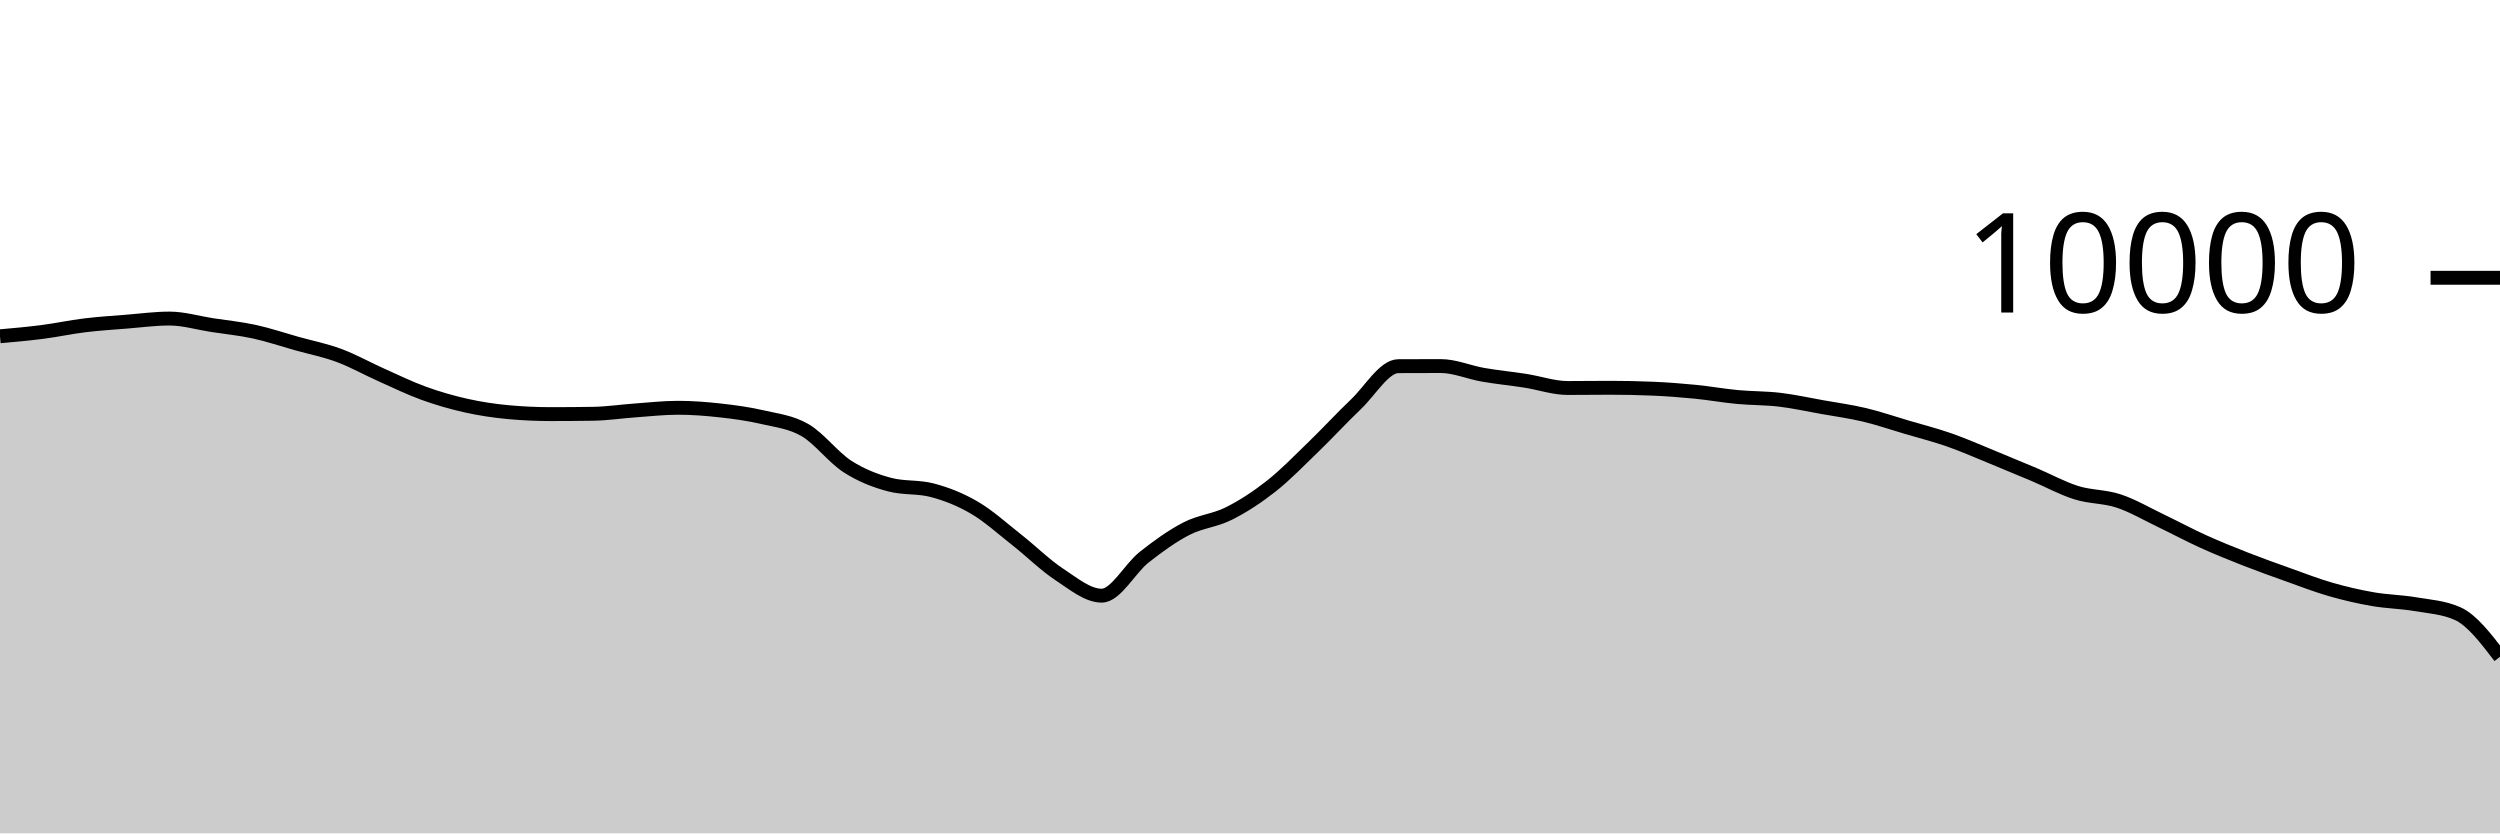
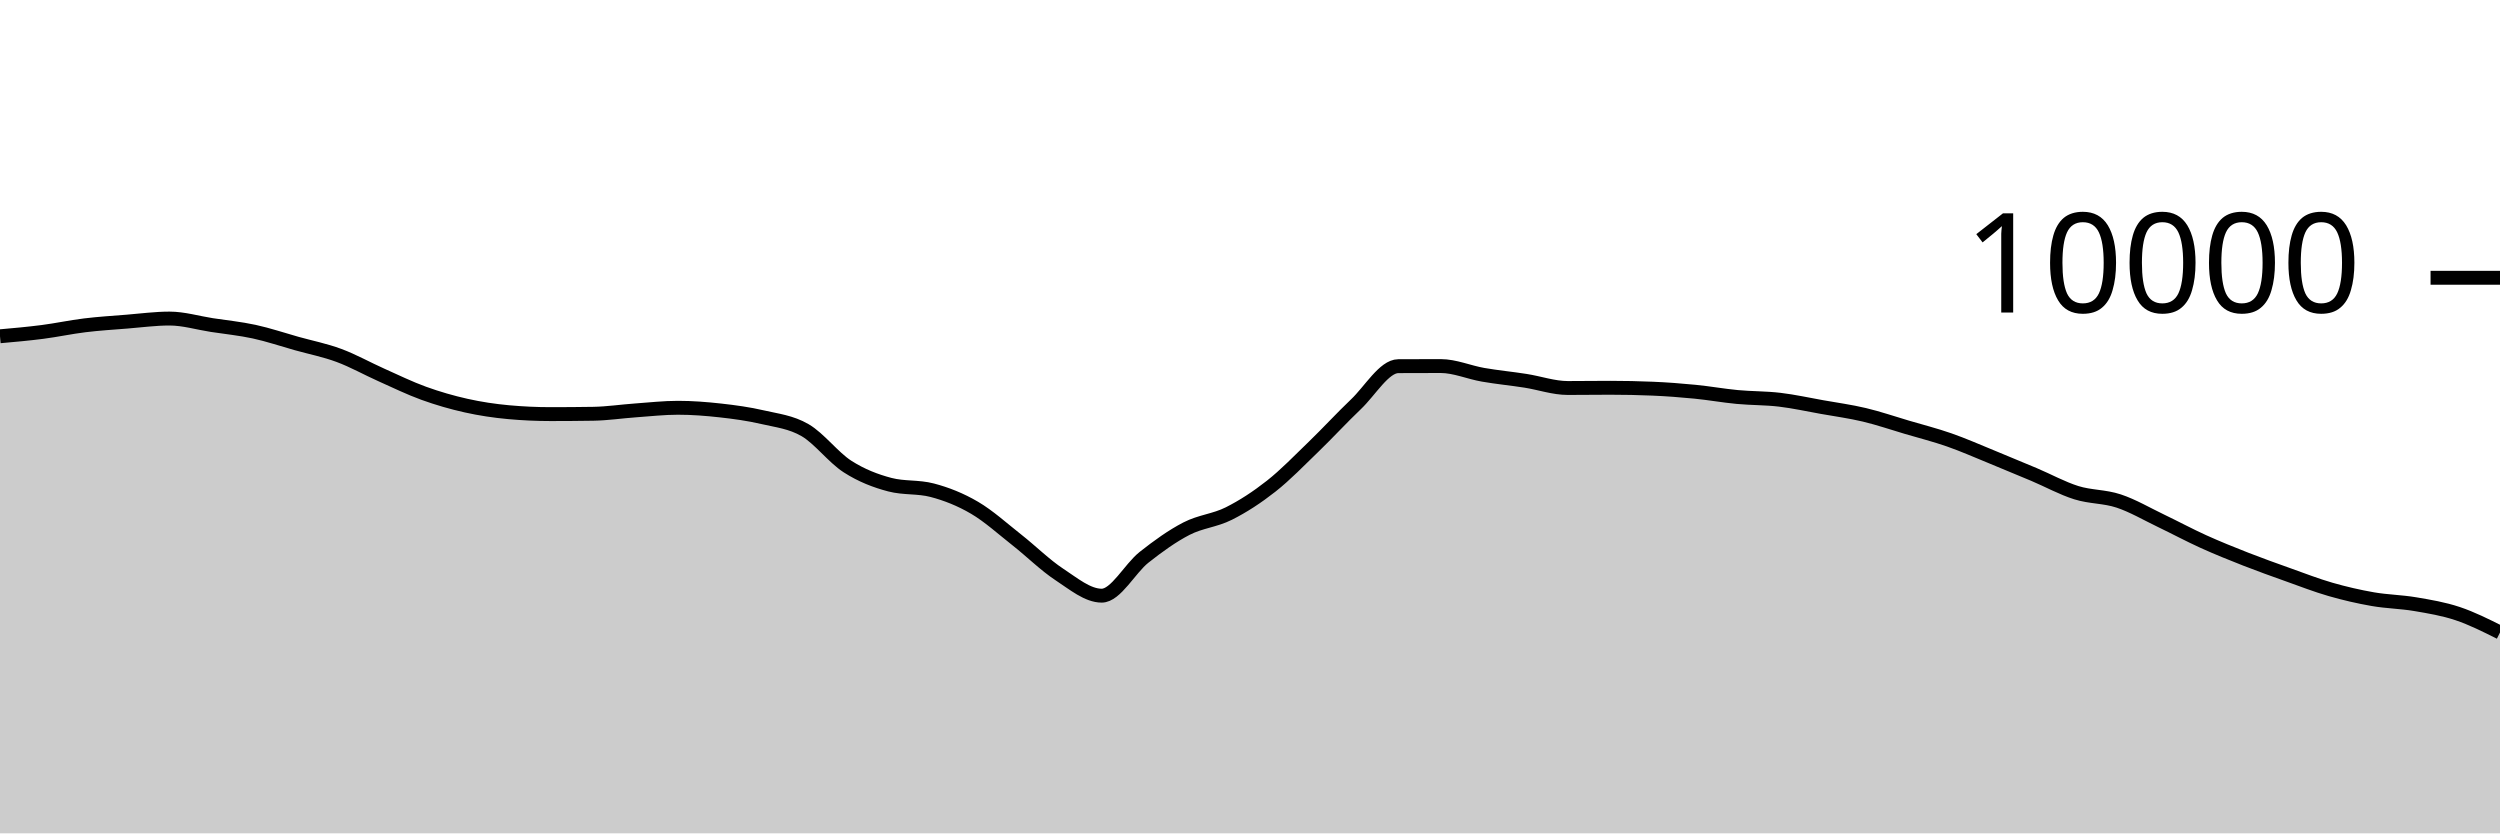
<svg xmlns="http://www.w3.org/2000/svg" viewBox="0 0 180 60">
  <g transform="translate(0,20)">
-     <path class="area" fill="rgba(0, 0, 0, 0.2)" d="M0,4.212C1.017,4.122,2.034,4.031,3.051,3.9C4.068,3.769,5.085,3.548,6.102,3.424C7.119,3.3,8.136,3.237,9.153,3.156C10.169,3.075,11.186,2.936,12.203,2.936C13.22,2.936,14.237,3.247,15.254,3.404C16.271,3.561,17.288,3.659,18.305,3.88C19.322,4.101,20.339,4.447,21.356,4.732C22.373,5.017,23.39,5.215,24.407,5.592C25.424,5.969,26.441,6.542,27.458,6.996C28.475,7.45,29.492,7.948,30.508,8.316C31.525,8.684,32.542,8.977,33.559,9.204C34.576,9.431,35.593,9.583,36.61,9.676C37.627,9.769,38.644,9.816,39.661,9.816C40.678,9.816,41.695,9.808,42.712,9.792C43.729,9.776,44.746,9.62,45.763,9.548C46.78,9.476,47.797,9.36,48.814,9.36C49.831,9.36,50.847,9.439,51.864,9.552C52.881,9.665,53.898,9.803,54.915,10.04C55.932,10.277,56.949,10.381,57.966,10.972C58.983,11.563,60,12.934,61.017,13.588C62.034,14.242,63.051,14.629,64.068,14.896C65.085,15.163,66.102,15.029,67.119,15.296C68.136,15.563,69.153,15.963,70.169,16.56C71.186,17.157,72.203,18.08,73.22,18.88C74.237,19.68,75.254,20.692,76.271,21.36C77.288,22.028,78.305,22.888,79.322,22.888C80.339,22.888,81.356,20.928,82.373,20.124C83.39,19.32,84.407,18.589,85.424,18.064C86.441,17.539,87.458,17.486,88.475,16.976C89.492,16.466,90.508,15.805,91.525,15.004C92.542,14.203,93.559,13.151,94.576,12.168C95.593,11.185,96.61,10.075,97.627,9.108C98.644,8.141,99.661,6.369,100.678,6.364C101.695,6.359,102.712,6.356,103.729,6.356C104.746,6.356,105.763,6.807,106.78,6.984C107.797,7.161,108.814,7.257,109.831,7.416C110.847,7.575,111.864,7.936,112.881,7.936C113.898,7.936,114.915,7.92,115.932,7.92C116.949,7.92,117.966,7.941,118.983,7.984C120,8.027,121.017,8.104,122.034,8.204C123.051,8.304,124.068,8.488,125.085,8.584C126.102,8.68,127.119,8.659,128.136,8.78C129.153,8.901,130.169,9.127,131.186,9.308C132.203,9.489,133.22,9.626,134.237,9.868C135.254,10.11,136.271,10.459,137.288,10.76C138.305,11.061,139.322,11.317,140.339,11.672C141.356,12.027,142.373,12.477,143.39,12.892C144.407,13.307,145.424,13.73,146.441,14.16C147.458,14.59,148.475,15.153,149.492,15.472C150.508,15.791,151.525,15.735,152.542,16.072C153.559,16.409,154.576,17.009,155.593,17.496C156.61,17.983,157.627,18.531,158.644,18.992C159.661,19.453,160.678,19.861,161.695,20.26C162.712,20.659,163.729,21.021,164.746,21.384C165.763,21.747,166.78,22.143,167.797,22.436C168.814,22.729,169.831,22.963,170.847,23.14C171.864,23.317,172.881,23.327,173.898,23.5C174.915,23.673,175.932,23.727,176.949,24.18C177.966,24.633,178.983,25.963,180,27.292L180,40C178.983,40,177.966,40,176.949,40C175.932,40,174.915,40,173.898,40C172.881,40,171.864,40,170.847,40C169.831,40,168.814,40,167.797,40C166.78,40,165.763,40,164.746,40C163.729,40,162.712,40,161.695,40C160.678,40,159.661,40,158.644,40C157.627,40,156.61,40,155.593,40C154.576,40,153.559,40,152.542,40C151.525,40,150.508,40,149.492,40C148.475,40,147.458,40,146.441,40C145.424,40,144.407,40,143.39,40C142.373,40,141.356,40,140.339,40C139.322,40,138.305,40,137.288,40C136.271,40,135.254,40,134.237,40C133.22,40,132.203,40,131.186,40C130.169,40,129.153,40,128.136,40C127.119,40,126.102,40,125.085,40C124.068,40,123.051,40,122.034,40C121.017,40,120,40,118.983,40C117.966,40,116.949,40,115.932,40C114.915,40,113.898,40,112.881,40C111.864,40,110.847,40,109.831,40C108.814,40,107.797,40,106.78,40C105.763,40,104.746,40,103.729,40C102.712,40,101.695,40,100.678,40C99.661,40,98.644,40,97.627,40C96.61,40,95.593,40,94.576,40C93.559,40,92.542,40,91.525,40C90.508,40,89.492,40,88.475,40C87.458,40,86.441,40,85.424,40C84.407,40,83.39,40,82.373,40C81.356,40,80.339,40,79.322,40C78.305,40,77.288,40,76.271,40C75.254,40,74.237,40,73.22,40C72.203,40,71.186,40,70.169,40C69.153,40,68.136,40,67.119,40C66.102,40,65.085,40,64.068,40C63.051,40,62.034,40,61.017,40C60,40,58.983,40,57.966,40C56.949,40,55.932,40,54.915,40C53.898,40,52.881,40,51.864,40C50.847,40,49.831,40,48.814,40C47.797,40,46.78,40,45.763,40C44.746,40,43.729,40,42.712,40C41.695,40,40.678,40,39.661,40C38.644,40,37.627,40,36.61,40C35.593,40,34.576,40,33.559,40C32.542,40,31.525,40,30.508,40C29.492,40,28.475,40,27.458,40C26.441,40,25.424,40,24.407,40C23.39,40,22.373,40,21.356,40C20.339,40,19.322,40,18.305,40C17.288,40,16.271,40,15.254,40C14.237,40,13.22,40,12.203,40C11.186,40,10.169,40,9.153,40C8.136,40,7.119,40,6.102,40C5.085,40,4.068,40,3.051,40C2.034,40,1.017,40,0,40Z" />
-     <path class="line" stroke="black" fill="none" d="M0,4.212C1.017,4.122,2.034,4.031,3.051,3.9C4.068,3.769,5.085,3.548,6.102,3.424C7.119,3.3,8.136,3.237,9.153,3.156C10.169,3.075,11.186,2.936,12.203,2.936C13.22,2.936,14.237,3.247,15.254,3.404C16.271,3.561,17.288,3.659,18.305,3.88C19.322,4.101,20.339,4.447,21.356,4.732C22.373,5.017,23.39,5.215,24.407,5.592C25.424,5.969,26.441,6.542,27.458,6.996C28.475,7.45,29.492,7.948,30.508,8.316C31.525,8.684,32.542,8.977,33.559,9.204C34.576,9.431,35.593,9.583,36.61,9.676C37.627,9.769,38.644,9.816,39.661,9.816C40.678,9.816,41.695,9.808,42.712,9.792C43.729,9.776,44.746,9.62,45.763,9.548C46.78,9.476,47.797,9.36,48.814,9.36C49.831,9.36,50.847,9.439,51.864,9.552C52.881,9.665,53.898,9.803,54.915,10.04C55.932,10.277,56.949,10.381,57.966,10.972C58.983,11.563,60,12.934,61.017,13.588C62.034,14.242,63.051,14.629,64.068,14.896C65.085,15.163,66.102,15.029,67.119,15.296C68.136,15.563,69.153,15.963,70.169,16.56C71.186,17.157,72.203,18.08,73.22,18.88C74.237,19.68,75.254,20.692,76.271,21.36C77.288,22.028,78.305,22.888,79.322,22.888C80.339,22.888,81.356,20.928,82.373,20.124C83.39,19.32,84.407,18.589,85.424,18.064C86.441,17.539,87.458,17.486,88.475,16.976C89.492,16.466,90.508,15.805,91.525,15.004C92.542,14.203,93.559,13.151,94.576,12.168C95.593,11.185,96.61,10.075,97.627,9.108C98.644,8.141,99.661,6.369,100.678,6.364C101.695,6.359,102.712,6.356,103.729,6.356C104.746,6.356,105.763,6.807,106.78,6.984C107.797,7.161,108.814,7.257,109.831,7.416C110.847,7.575,111.864,7.936,112.881,7.936C113.898,7.936,114.915,7.92,115.932,7.92C116.949,7.92,117.966,7.941,118.983,7.984C120,8.027,121.017,8.104,122.034,8.204C123.051,8.304,124.068,8.488,125.085,8.584C126.102,8.68,127.119,8.659,128.136,8.78C129.153,8.901,130.169,9.127,131.186,9.308C132.203,9.489,133.22,9.626,134.237,9.868C135.254,10.11,136.271,10.459,137.288,10.76C138.305,11.061,139.322,11.317,140.339,11.672C141.356,12.027,142.373,12.477,143.39,12.892C144.407,13.307,145.424,13.73,146.441,14.16C147.458,14.59,148.475,15.153,149.492,15.472C150.508,15.791,151.525,15.735,152.542,16.072C153.559,16.409,154.576,17.009,155.593,17.496C156.61,17.983,157.627,18.531,158.644,18.992C159.661,19.453,160.678,19.861,161.695,20.26C162.712,20.659,163.729,21.021,164.746,21.384C165.763,21.747,166.78,22.143,167.797,22.436C168.814,22.729,169.831,22.963,170.847,23.14C171.864,23.317,172.881,23.327,173.898,23.5C174.915,23.673,175.932,23.727,176.949,24.18C177.966,24.633,178.983,25.963,180,27.292" />
+     <path class="area" fill="rgba(0, 0, 0, 0.2)" d="M0,4.212C1.017,4.122,2.034,4.031,3.051,3.9C4.068,3.769,5.085,3.548,6.102,3.424C7.119,3.3,8.136,3.237,9.153,3.156C10.169,3.075,11.186,2.936,12.203,2.936C13.22,2.936,14.237,3.247,15.254,3.404C16.271,3.561,17.288,3.659,18.305,3.88C19.322,4.101,20.339,4.447,21.356,4.732C22.373,5.017,23.39,5.215,24.407,5.592C25.424,5.969,26.441,6.542,27.458,6.996C28.475,7.45,29.492,7.948,30.508,8.316C31.525,8.684,32.542,8.977,33.559,9.204C34.576,9.431,35.593,9.583,36.61,9.676C37.627,9.769,38.644,9.816,39.661,9.816C40.678,9.816,41.695,9.808,42.712,9.792C43.729,9.776,44.746,9.62,45.763,9.548C46.78,9.476,47.797,9.36,48.814,9.36C49.831,9.36,50.847,9.439,51.864,9.552C52.881,9.665,53.898,9.803,54.915,10.04C55.932,10.277,56.949,10.381,57.966,10.972C58.983,11.563,60,12.934,61.017,13.588C62.034,14.242,63.051,14.629,64.068,14.896C65.085,15.163,66.102,15.029,67.119,15.296C68.136,15.563,69.153,15.963,70.169,16.56C71.186,17.157,72.203,18.08,73.22,18.88C74.237,19.68,75.254,20.692,76.271,21.36C77.288,22.028,78.305,22.888,79.322,22.888C80.339,22.888,81.356,20.928,82.373,20.124C83.39,19.32,84.407,18.589,85.424,18.064C86.441,17.539,87.458,17.486,88.475,16.976C89.492,16.466,90.508,15.805,91.525,15.004C92.542,14.203,93.559,13.151,94.576,12.168C95.593,11.185,96.61,10.075,97.627,9.108C98.644,8.141,99.661,6.369,100.678,6.364C101.695,6.359,102.712,6.356,103.729,6.356C104.746,6.356,105.763,6.807,106.78,6.984C107.797,7.161,108.814,7.257,109.831,7.416C110.847,7.575,111.864,7.936,112.881,7.936C113.898,7.936,114.915,7.92,115.932,7.92C116.949,7.92,117.966,7.941,118.983,7.984C120,8.027,121.017,8.104,122.034,8.204C123.051,8.304,124.068,8.488,125.085,8.584C126.102,8.68,127.119,8.659,128.136,8.78C129.153,8.901,130.169,9.127,131.186,9.308C132.203,9.489,133.22,9.626,134.237,9.868C135.254,10.11,136.271,10.459,137.288,10.76C138.305,11.061,139.322,11.317,140.339,11.672C141.356,12.027,142.373,12.477,143.39,12.892C144.407,13.307,145.424,13.73,146.441,14.16C147.458,14.59,148.475,15.153,149.492,15.472C150.508,15.791,151.525,15.735,152.542,16.072C153.559,16.409,154.576,17.009,155.593,17.496C156.61,17.983,157.627,18.531,158.644,18.992C159.661,19.453,160.678,19.861,161.695,20.26C162.712,20.659,163.729,21.021,164.746,21.384C165.763,21.747,166.78,22.143,167.797,22.436C168.814,22.729,169.831,22.963,170.847,23.14C171.864,23.317,172.881,23.327,173.898,23.5C174.915,23.673,175.932,23.84,176.949,24.18C177.966,24.52,178.983,25.03,180,25.54L180,40C178.983,40,177.966,40,176.949,40C175.932,40,174.915,40,173.898,40C172.881,40,171.864,40,170.847,40C169.831,40,168.814,40,167.797,40C166.78,40,165.763,40,164.746,40C163.729,40,162.712,40,161.695,40C160.678,40,159.661,40,158.644,40C157.627,40,156.61,40,155.593,40C154.576,40,153.559,40,152.542,40C151.525,40,150.508,40,149.492,40C148.475,40,147.458,40,146.441,40C145.424,40,144.407,40,143.39,40C142.373,40,141.356,40,140.339,40C139.322,40,138.305,40,137.288,40C136.271,40,135.254,40,134.237,40C133.22,40,132.203,40,131.186,40C130.169,40,129.153,40,128.136,40C127.119,40,126.102,40,125.085,40C124.068,40,123.051,40,122.034,40C121.017,40,120,40,118.983,40C117.966,40,116.949,40,115.932,40C114.915,40,113.898,40,112.881,40C111.864,40,110.847,40,109.831,40C108.814,40,107.797,40,106.78,40C105.763,40,104.746,40,103.729,40C102.712,40,101.695,40,100.678,40C99.661,40,98.644,40,97.627,40C96.61,40,95.593,40,94.576,40C93.559,40,92.542,40,91.525,40C90.508,40,89.492,40,88.475,40C87.458,40,86.441,40,85.424,40C84.407,40,83.39,40,82.373,40C81.356,40,80.339,40,79.322,40C78.305,40,77.288,40,76.271,40C75.254,40,74.237,40,73.22,40C72.203,40,71.186,40,70.169,40C69.153,40,68.136,40,67.119,40C66.102,40,65.085,40,64.068,40C63.051,40,62.034,40,61.017,40C60,40,58.983,40,57.966,40C56.949,40,55.932,40,54.915,40C53.898,40,52.881,40,51.864,40C50.847,40,49.831,40,48.814,40C47.797,40,46.78,40,45.763,40C44.746,40,43.729,40,42.712,40C41.695,40,40.678,40,39.661,40C38.644,40,37.627,40,36.61,40C35.593,40,34.576,40,33.559,40C32.542,40,31.525,40,30.508,40C29.492,40,28.475,40,27.458,40C26.441,40,25.424,40,24.407,40C23.39,40,22.373,40,21.356,40C20.339,40,19.322,40,18.305,40C17.288,40,16.271,40,15.254,40C14.237,40,13.22,40,12.203,40C11.186,40,10.169,40,9.153,40C8.136,40,7.119,40,6.102,40C5.085,40,4.068,40,3.051,40C2.034,40,1.017,40,0,40Z" />
+     <path class="line" stroke="black" fill="none" d="M0,4.212C1.017,4.122,2.034,4.031,3.051,3.9C4.068,3.769,5.085,3.548,6.102,3.424C7.119,3.3,8.136,3.237,9.153,3.156C10.169,3.075,11.186,2.936,12.203,2.936C13.22,2.936,14.237,3.247,15.254,3.404C16.271,3.561,17.288,3.659,18.305,3.88C19.322,4.101,20.339,4.447,21.356,4.732C22.373,5.017,23.39,5.215,24.407,5.592C25.424,5.969,26.441,6.542,27.458,6.996C28.475,7.45,29.492,7.948,30.508,8.316C31.525,8.684,32.542,8.977,33.559,9.204C34.576,9.431,35.593,9.583,36.61,9.676C37.627,9.769,38.644,9.816,39.661,9.816C40.678,9.816,41.695,9.808,42.712,9.792C43.729,9.776,44.746,9.62,45.763,9.548C46.78,9.476,47.797,9.36,48.814,9.36C49.831,9.36,50.847,9.439,51.864,9.552C52.881,9.665,53.898,9.803,54.915,10.04C55.932,10.277,56.949,10.381,57.966,10.972C58.983,11.563,60,12.934,61.017,13.588C62.034,14.242,63.051,14.629,64.068,14.896C65.085,15.163,66.102,15.029,67.119,15.296C68.136,15.563,69.153,15.963,70.169,16.56C71.186,17.157,72.203,18.08,73.22,18.88C74.237,19.68,75.254,20.692,76.271,21.36C77.288,22.028,78.305,22.888,79.322,22.888C80.339,22.888,81.356,20.928,82.373,20.124C83.39,19.32,84.407,18.589,85.424,18.064C86.441,17.539,87.458,17.486,88.475,16.976C89.492,16.466,90.508,15.805,91.525,15.004C92.542,14.203,93.559,13.151,94.576,12.168C95.593,11.185,96.61,10.075,97.627,9.108C98.644,8.141,99.661,6.369,100.678,6.364C101.695,6.359,102.712,6.356,103.729,6.356C104.746,6.356,105.763,6.807,106.78,6.984C107.797,7.161,108.814,7.257,109.831,7.416C110.847,7.575,111.864,7.936,112.881,7.936C113.898,7.936,114.915,7.92,115.932,7.92C116.949,7.92,117.966,7.941,118.983,7.984C120,8.027,121.017,8.104,122.034,8.204C123.051,8.304,124.068,8.488,125.085,8.584C126.102,8.68,127.119,8.659,128.136,8.78C129.153,8.901,130.169,9.127,131.186,9.308C132.203,9.489,133.22,9.626,134.237,9.868C135.254,10.11,136.271,10.459,137.288,10.76C138.305,11.061,139.322,11.317,140.339,11.672C141.356,12.027,142.373,12.477,143.39,12.892C144.407,13.307,145.424,13.73,146.441,14.16C147.458,14.59,148.475,15.153,149.492,15.472C150.508,15.791,151.525,15.735,152.542,16.072C153.559,16.409,154.576,17.009,155.593,17.496C156.61,17.983,157.627,18.531,158.644,18.992C159.661,19.453,160.678,19.861,161.695,20.26C162.712,20.659,163.729,21.021,164.746,21.384C165.763,21.747,166.78,22.143,167.797,22.436C168.814,22.729,169.831,22.963,170.847,23.14C171.864,23.317,172.881,23.327,173.898,23.5C174.915,23.673,175.932,23.84,176.949,24.18C177.966,24.52,178.983,25.03,180,25.54" />
    <path class="axis-ceiling" stroke-width="1" stroke="black" fill="none" d="M175,0L180,0" />
    <text class="axis-ceiling-label" font-family="sans-serif" text-anchor="end" font-size="10px" x="170" y="2.5">10000</text>
  </g>
</svg>
